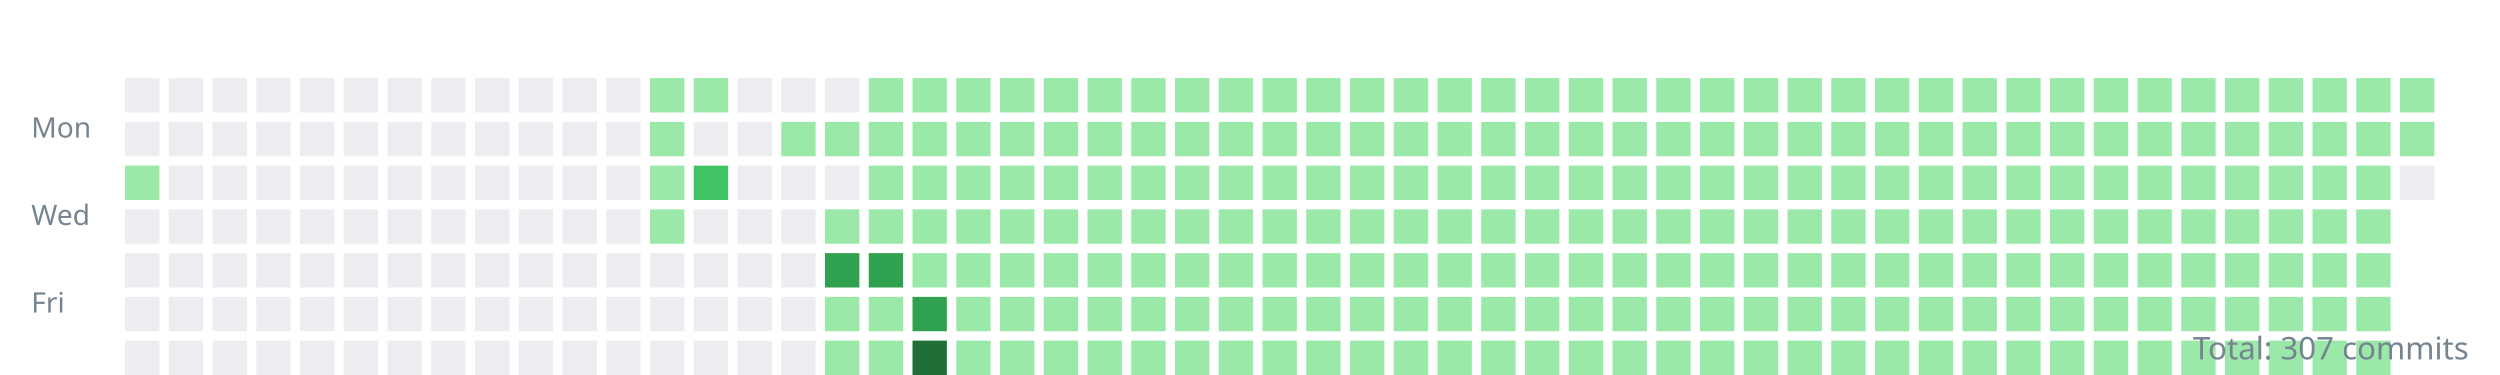
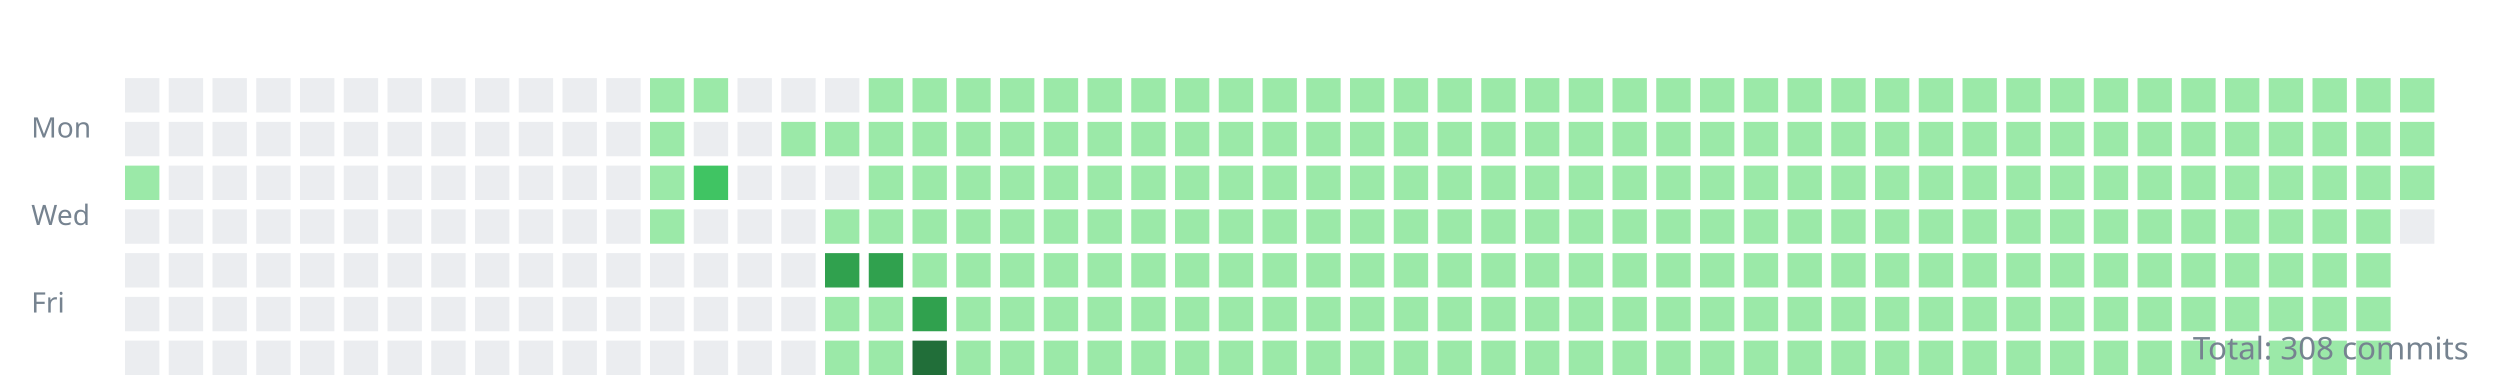
<svg xmlns="http://www.w3.org/2000/svg" width="800" height="120">
  <style>.day{outline:1px solid rgba(27,31,35,0.06);}text{font:9px sans-serif;fill:#768390;}</style>
  <g transform="translate(10,10)">
    <text y="34">Mon</text>
    <text y="62">Wed</text>
    <text y="90">Fri</text>
    <rect class="day" width="11" height="11" x="30" y="15" fill="#ebedf0" />
    <rect class="day" width="11" height="11" x="30" y="29" fill="#ebedf0" />
    <rect class="day" width="11" height="11" x="30" y="43" fill="#9be9a8" />
    <rect class="day" width="11" height="11" x="30" y="57" fill="#ebedf0" />
    <rect class="day" width="11" height="11" x="30" y="71" fill="#ebedf0" />
    <rect class="day" width="11" height="11" x="30" y="85" fill="#ebedf0" />
    <rect class="day" width="11" height="11" x="30" y="99" fill="#ebedf0" />
    <rect class="day" width="11" height="11" x="44" y="15" fill="#ebedf0" />
    <rect class="day" width="11" height="11" x="44" y="29" fill="#ebedf0" />
    <rect class="day" width="11" height="11" x="44" y="43" fill="#ebedf0" />
    <rect class="day" width="11" height="11" x="44" y="57" fill="#ebedf0" />
    <rect class="day" width="11" height="11" x="44" y="71" fill="#ebedf0" />
    <rect class="day" width="11" height="11" x="44" y="85" fill="#ebedf0" />
    <rect class="day" width="11" height="11" x="44" y="99" fill="#ebedf0" />
    <rect class="day" width="11" height="11" x="58" y="15" fill="#ebedf0" />
    <rect class="day" width="11" height="11" x="58" y="29" fill="#ebedf0" />
    <rect class="day" width="11" height="11" x="58" y="43" fill="#ebedf0" />
    <rect class="day" width="11" height="11" x="58" y="57" fill="#ebedf0" />
    <rect class="day" width="11" height="11" x="58" y="71" fill="#ebedf0" />
    <rect class="day" width="11" height="11" x="58" y="85" fill="#ebedf0" />
    <rect class="day" width="11" height="11" x="58" y="99" fill="#ebedf0" />
    <rect class="day" width="11" height="11" x="72" y="15" fill="#ebedf0" />
    <rect class="day" width="11" height="11" x="72" y="29" fill="#ebedf0" />
    <rect class="day" width="11" height="11" x="72" y="43" fill="#ebedf0" />
    <rect class="day" width="11" height="11" x="72" y="57" fill="#ebedf0" />
    <rect class="day" width="11" height="11" x="72" y="71" fill="#ebedf0" />
    <rect class="day" width="11" height="11" x="72" y="85" fill="#ebedf0" />
    <rect class="day" width="11" height="11" x="72" y="99" fill="#ebedf0" />
    <rect class="day" width="11" height="11" x="86" y="15" fill="#ebedf0" />
    <rect class="day" width="11" height="11" x="86" y="29" fill="#ebedf0" />
    <rect class="day" width="11" height="11" x="86" y="43" fill="#ebedf0" />
    <rect class="day" width="11" height="11" x="86" y="57" fill="#ebedf0" />
    <rect class="day" width="11" height="11" x="86" y="71" fill="#ebedf0" />
    <rect class="day" width="11" height="11" x="86" y="85" fill="#ebedf0" />
    <rect class="day" width="11" height="11" x="86" y="99" fill="#ebedf0" />
    <rect class="day" width="11" height="11" x="100" y="15" fill="#ebedf0" />
    <rect class="day" width="11" height="11" x="100" y="29" fill="#ebedf0" />
    <rect class="day" width="11" height="11" x="100" y="43" fill="#ebedf0" />
    <rect class="day" width="11" height="11" x="100" y="57" fill="#ebedf0" />
    <rect class="day" width="11" height="11" x="100" y="71" fill="#ebedf0" />
    <rect class="day" width="11" height="11" x="100" y="85" fill="#ebedf0" />
    <rect class="day" width="11" height="11" x="100" y="99" fill="#ebedf0" />
    <rect class="day" width="11" height="11" x="114" y="15" fill="#ebedf0" />
    <rect class="day" width="11" height="11" x="114" y="29" fill="#ebedf0" />
    <rect class="day" width="11" height="11" x="114" y="43" fill="#ebedf0" />
    <rect class="day" width="11" height="11" x="114" y="57" fill="#ebedf0" />
    <rect class="day" width="11" height="11" x="114" y="71" fill="#ebedf0" />
    <rect class="day" width="11" height="11" x="114" y="85" fill="#ebedf0" />
    <rect class="day" width="11" height="11" x="114" y="99" fill="#ebedf0" />
    <rect class="day" width="11" height="11" x="128" y="15" fill="#ebedf0" />
    <rect class="day" width="11" height="11" x="128" y="29" fill="#ebedf0" />
    <rect class="day" width="11" height="11" x="128" y="43" fill="#ebedf0" />
    <rect class="day" width="11" height="11" x="128" y="57" fill="#ebedf0" />
    <rect class="day" width="11" height="11" x="128" y="71" fill="#ebedf0" />
    <rect class="day" width="11" height="11" x="128" y="85" fill="#ebedf0" />
    <rect class="day" width="11" height="11" x="128" y="99" fill="#ebedf0" />
    <rect class="day" width="11" height="11" x="142" y="15" fill="#ebedf0" />
    <rect class="day" width="11" height="11" x="142" y="29" fill="#ebedf0" />
    <rect class="day" width="11" height="11" x="142" y="43" fill="#ebedf0" />
    <rect class="day" width="11" height="11" x="142" y="57" fill="#ebedf0" />
    <rect class="day" width="11" height="11" x="142" y="71" fill="#ebedf0" />
    <rect class="day" width="11" height="11" x="142" y="85" fill="#ebedf0" />
    <rect class="day" width="11" height="11" x="142" y="99" fill="#ebedf0" />
    <rect class="day" width="11" height="11" x="156" y="15" fill="#ebedf0" />
    <rect class="day" width="11" height="11" x="156" y="29" fill="#ebedf0" />
    <rect class="day" width="11" height="11" x="156" y="43" fill="#ebedf0" />
    <rect class="day" width="11" height="11" x="156" y="57" fill="#ebedf0" />
    <rect class="day" width="11" height="11" x="156" y="71" fill="#ebedf0" />
    <rect class="day" width="11" height="11" x="156" y="85" fill="#ebedf0" />
    <rect class="day" width="11" height="11" x="156" y="99" fill="#ebedf0" />
    <rect class="day" width="11" height="11" x="170" y="15" fill="#ebedf0" />
    <rect class="day" width="11" height="11" x="170" y="29" fill="#ebedf0" />
    <rect class="day" width="11" height="11" x="170" y="43" fill="#ebedf0" />
    <rect class="day" width="11" height="11" x="170" y="57" fill="#ebedf0" />
    <rect class="day" width="11" height="11" x="170" y="71" fill="#ebedf0" />
    <rect class="day" width="11" height="11" x="170" y="85" fill="#ebedf0" />
    <rect class="day" width="11" height="11" x="170" y="99" fill="#ebedf0" />
    <rect class="day" width="11" height="11" x="184" y="15" fill="#ebedf0" />
    <rect class="day" width="11" height="11" x="184" y="29" fill="#ebedf0" />
    <rect class="day" width="11" height="11" x="184" y="43" fill="#ebedf0" />
    <rect class="day" width="11" height="11" x="184" y="57" fill="#ebedf0" />
    <rect class="day" width="11" height="11" x="184" y="71" fill="#ebedf0" />
    <rect class="day" width="11" height="11" x="184" y="85" fill="#ebedf0" />
    <rect class="day" width="11" height="11" x="184" y="99" fill="#ebedf0" />
    <rect class="day" width="11" height="11" x="198" y="15" fill="#9be9a8" />
    <rect class="day" width="11" height="11" x="198" y="29" fill="#9be9a8" />
    <rect class="day" width="11" height="11" x="198" y="43" fill="#9be9a8" />
    <rect class="day" width="11" height="11" x="198" y="57" fill="#9be9a8" />
    <rect class="day" width="11" height="11" x="198" y="71" fill="#ebedf0" />
    <rect class="day" width="11" height="11" x="198" y="85" fill="#ebedf0" />
    <rect class="day" width="11" height="11" x="198" y="99" fill="#ebedf0" />
    <rect class="day" width="11" height="11" x="212" y="15" fill="#9be9a8" />
    <rect class="day" width="11" height="11" x="212" y="29" fill="#ebedf0" />
    <rect class="day" width="11" height="11" x="212" y="43" fill="#40c463" />
    <rect class="day" width="11" height="11" x="212" y="57" fill="#ebedf0" />
    <rect class="day" width="11" height="11" x="212" y="71" fill="#ebedf0" />
    <rect class="day" width="11" height="11" x="212" y="85" fill="#ebedf0" />
    <rect class="day" width="11" height="11" x="212" y="99" fill="#ebedf0" />
    <rect class="day" width="11" height="11" x="226" y="15" fill="#ebedf0" />
    <rect class="day" width="11" height="11" x="226" y="29" fill="#ebedf0" />
    <rect class="day" width="11" height="11" x="226" y="43" fill="#ebedf0" />
    <rect class="day" width="11" height="11" x="226" y="57" fill="#ebedf0" />
    <rect class="day" width="11" height="11" x="226" y="71" fill="#ebedf0" />
    <rect class="day" width="11" height="11" x="226" y="85" fill="#ebedf0" />
    <rect class="day" width="11" height="11" x="226" y="99" fill="#ebedf0" />
    <rect class="day" width="11" height="11" x="240" y="15" fill="#ebedf0" />
    <rect class="day" width="11" height="11" x="240" y="29" fill="#9be9a8" />
    <rect class="day" width="11" height="11" x="240" y="43" fill="#ebedf0" />
    <rect class="day" width="11" height="11" x="240" y="57" fill="#ebedf0" />
    <rect class="day" width="11" height="11" x="240" y="71" fill="#ebedf0" />
    <rect class="day" width="11" height="11" x="240" y="85" fill="#ebedf0" />
    <rect class="day" width="11" height="11" x="240" y="99" fill="#ebedf0" />
    <rect class="day" width="11" height="11" x="254" y="15" fill="#ebedf0" />
    <rect class="day" width="11" height="11" x="254" y="29" fill="#9be9a8" />
    <rect class="day" width="11" height="11" x="254" y="43" fill="#ebedf0" />
    <rect class="day" width="11" height="11" x="254" y="57" fill="#9be9a8" />
    <rect class="day" width="11" height="11" x="254" y="71" fill="#30a14e" />
    <rect class="day" width="11" height="11" x="254" y="85" fill="#9be9a8" />
    <rect class="day" width="11" height="11" x="254" y="99" fill="#9be9a8" />
    <rect class="day" width="11" height="11" x="268" y="15" fill="#9be9a8" />
    <rect class="day" width="11" height="11" x="268" y="29" fill="#9be9a8" />
    <rect class="day" width="11" height="11" x="268" y="43" fill="#9be9a8" />
    <rect class="day" width="11" height="11" x="268" y="57" fill="#9be9a8" />
    <rect class="day" width="11" height="11" x="268" y="71" fill="#30a14e" />
    <rect class="day" width="11" height="11" x="268" y="85" fill="#9be9a8" />
    <rect class="day" width="11" height="11" x="268" y="99" fill="#9be9a8" />
    <rect class="day" width="11" height="11" x="282" y="15" fill="#9be9a8" />
    <rect class="day" width="11" height="11" x="282" y="29" fill="#9be9a8" />
    <rect class="day" width="11" height="11" x="282" y="43" fill="#9be9a8" />
    <rect class="day" width="11" height="11" x="282" y="57" fill="#9be9a8" />
    <rect class="day" width="11" height="11" x="282" y="71" fill="#9be9a8" />
    <rect class="day" width="11" height="11" x="282" y="85" fill="#30a14e" />
    <rect class="day" width="11" height="11" x="282" y="99" fill="#216e39" />
    <rect class="day" width="11" height="11" x="296" y="15" fill="#9be9a8" />
    <rect class="day" width="11" height="11" x="296" y="29" fill="#9be9a8" />
    <rect class="day" width="11" height="11" x="296" y="43" fill="#9be9a8" />
    <rect class="day" width="11" height="11" x="296" y="57" fill="#9be9a8" />
    <rect class="day" width="11" height="11" x="296" y="71" fill="#9be9a8" />
    <rect class="day" width="11" height="11" x="296" y="85" fill="#9be9a8" />
    <rect class="day" width="11" height="11" x="296" y="99" fill="#9be9a8" />
    <rect class="day" width="11" height="11" x="310" y="15" fill="#9be9a8" />
    <rect class="day" width="11" height="11" x="310" y="29" fill="#9be9a8" />
    <rect class="day" width="11" height="11" x="310" y="43" fill="#9be9a8" />
    <rect class="day" width="11" height="11" x="310" y="57" fill="#9be9a8" />
    <rect class="day" width="11" height="11" x="310" y="71" fill="#9be9a8" />
    <rect class="day" width="11" height="11" x="310" y="85" fill="#9be9a8" />
    <rect class="day" width="11" height="11" x="310" y="99" fill="#9be9a8" />
    <rect class="day" width="11" height="11" x="324" y="15" fill="#9be9a8" />
    <rect class="day" width="11" height="11" x="324" y="29" fill="#9be9a8" />
    <rect class="day" width="11" height="11" x="324" y="43" fill="#9be9a8" />
    <rect class="day" width="11" height="11" x="324" y="57" fill="#9be9a8" />
    <rect class="day" width="11" height="11" x="324" y="71" fill="#9be9a8" />
    <rect class="day" width="11" height="11" x="324" y="85" fill="#9be9a8" />
    <rect class="day" width="11" height="11" x="324" y="99" fill="#9be9a8" />
    <rect class="day" width="11" height="11" x="338" y="15" fill="#9be9a8" />
    <rect class="day" width="11" height="11" x="338" y="29" fill="#9be9a8" />
    <rect class="day" width="11" height="11" x="338" y="43" fill="#9be9a8" />
    <rect class="day" width="11" height="11" x="338" y="57" fill="#9be9a8" />
    <rect class="day" width="11" height="11" x="338" y="71" fill="#9be9a8" />
    <rect class="day" width="11" height="11" x="338" y="85" fill="#9be9a8" />
    <rect class="day" width="11" height="11" x="338" y="99" fill="#9be9a8" />
    <rect class="day" width="11" height="11" x="352" y="15" fill="#9be9a8" />
    <rect class="day" width="11" height="11" x="352" y="29" fill="#9be9a8" />
    <rect class="day" width="11" height="11" x="352" y="43" fill="#9be9a8" />
    <rect class="day" width="11" height="11" x="352" y="57" fill="#9be9a8" />
    <rect class="day" width="11" height="11" x="352" y="71" fill="#9be9a8" />
    <rect class="day" width="11" height="11" x="352" y="85" fill="#9be9a8" />
    <rect class="day" width="11" height="11" x="352" y="99" fill="#9be9a8" />
    <rect class="day" width="11" height="11" x="366" y="15" fill="#9be9a8" />
    <rect class="day" width="11" height="11" x="366" y="29" fill="#9be9a8" />
    <rect class="day" width="11" height="11" x="366" y="43" fill="#9be9a8" />
    <rect class="day" width="11" height="11" x="366" y="57" fill="#9be9a8" />
    <rect class="day" width="11" height="11" x="366" y="71" fill="#9be9a8" />
    <rect class="day" width="11" height="11" x="366" y="85" fill="#9be9a8" />
    <rect class="day" width="11" height="11" x="366" y="99" fill="#9be9a8" />
    <rect class="day" width="11" height="11" x="380" y="15" fill="#9be9a8" />
    <rect class="day" width="11" height="11" x="380" y="29" fill="#9be9a8" />
    <rect class="day" width="11" height="11" x="380" y="43" fill="#9be9a8" />
    <rect class="day" width="11" height="11" x="380" y="57" fill="#9be9a8" />
    <rect class="day" width="11" height="11" x="380" y="71" fill="#9be9a8" />
    <rect class="day" width="11" height="11" x="380" y="85" fill="#9be9a8" />
    <rect class="day" width="11" height="11" x="380" y="99" fill="#9be9a8" />
    <rect class="day" width="11" height="11" x="394" y="15" fill="#9be9a8" />
    <rect class="day" width="11" height="11" x="394" y="29" fill="#9be9a8" />
    <rect class="day" width="11" height="11" x="394" y="43" fill="#9be9a8" />
    <rect class="day" width="11" height="11" x="394" y="57" fill="#9be9a8" />
    <rect class="day" width="11" height="11" x="394" y="71" fill="#9be9a8" />
    <rect class="day" width="11" height="11" x="394" y="85" fill="#9be9a8" />
    <rect class="day" width="11" height="11" x="394" y="99" fill="#9be9a8" />
    <rect class="day" width="11" height="11" x="408" y="15" fill="#9be9a8" />
    <rect class="day" width="11" height="11" x="408" y="29" fill="#9be9a8" />
    <rect class="day" width="11" height="11" x="408" y="43" fill="#9be9a8" />
    <rect class="day" width="11" height="11" x="408" y="57" fill="#9be9a8" />
    <rect class="day" width="11" height="11" x="408" y="71" fill="#9be9a8" />
    <rect class="day" width="11" height="11" x="408" y="85" fill="#9be9a8" />
    <rect class="day" width="11" height="11" x="408" y="99" fill="#9be9a8" />
    <rect class="day" width="11" height="11" x="422" y="15" fill="#9be9a8" />
    <rect class="day" width="11" height="11" x="422" y="29" fill="#9be9a8" />
    <rect class="day" width="11" height="11" x="422" y="43" fill="#9be9a8" />
    <rect class="day" width="11" height="11" x="422" y="57" fill="#9be9a8" />
    <rect class="day" width="11" height="11" x="422" y="71" fill="#9be9a8" />
    <rect class="day" width="11" height="11" x="422" y="85" fill="#9be9a8" />
    <rect class="day" width="11" height="11" x="422" y="99" fill="#9be9a8" />
    <rect class="day" width="11" height="11" x="436" y="15" fill="#9be9a8" />
    <rect class="day" width="11" height="11" x="436" y="29" fill="#9be9a8" />
    <rect class="day" width="11" height="11" x="436" y="43" fill="#9be9a8" />
    <rect class="day" width="11" height="11" x="436" y="57" fill="#9be9a8" />
    <rect class="day" width="11" height="11" x="436" y="71" fill="#9be9a8" />
    <rect class="day" width="11" height="11" x="436" y="85" fill="#9be9a8" />
    <rect class="day" width="11" height="11" x="436" y="99" fill="#9be9a8" />
    <rect class="day" width="11" height="11" x="450" y="15" fill="#9be9a8" />
    <rect class="day" width="11" height="11" x="450" y="29" fill="#9be9a8" />
    <rect class="day" width="11" height="11" x="450" y="43" fill="#9be9a8" />
    <rect class="day" width="11" height="11" x="450" y="57" fill="#9be9a8" />
    <rect class="day" width="11" height="11" x="450" y="71" fill="#9be9a8" />
    <rect class="day" width="11" height="11" x="450" y="85" fill="#9be9a8" />
    <rect class="day" width="11" height="11" x="450" y="99" fill="#9be9a8" />
    <rect class="day" width="11" height="11" x="464" y="15" fill="#9be9a8" />
    <rect class="day" width="11" height="11" x="464" y="29" fill="#9be9a8" />
    <rect class="day" width="11" height="11" x="464" y="43" fill="#9be9a8" />
    <rect class="day" width="11" height="11" x="464" y="57" fill="#9be9a8" />
    <rect class="day" width="11" height="11" x="464" y="71" fill="#9be9a8" />
    <rect class="day" width="11" height="11" x="464" y="85" fill="#9be9a8" />
    <rect class="day" width="11" height="11" x="464" y="99" fill="#9be9a8" />
    <rect class="day" width="11" height="11" x="478" y="15" fill="#9be9a8" />
    <rect class="day" width="11" height="11" x="478" y="29" fill="#9be9a8" />
    <rect class="day" width="11" height="11" x="478" y="43" fill="#9be9a8" />
    <rect class="day" width="11" height="11" x="478" y="57" fill="#9be9a8" />
    <rect class="day" width="11" height="11" x="478" y="71" fill="#9be9a8" />
    <rect class="day" width="11" height="11" x="478" y="85" fill="#9be9a8" />
    <rect class="day" width="11" height="11" x="478" y="99" fill="#9be9a8" />
    <rect class="day" width="11" height="11" x="492" y="15" fill="#9be9a8" />
    <rect class="day" width="11" height="11" x="492" y="29" fill="#9be9a8" />
    <rect class="day" width="11" height="11" x="492" y="43" fill="#9be9a8" />
    <rect class="day" width="11" height="11" x="492" y="57" fill="#9be9a8" />
    <rect class="day" width="11" height="11" x="492" y="71" fill="#9be9a8" />
    <rect class="day" width="11" height="11" x="492" y="85" fill="#9be9a8" />
    <rect class="day" width="11" height="11" x="492" y="99" fill="#9be9a8" />
    <rect class="day" width="11" height="11" x="506" y="15" fill="#9be9a8" />
    <rect class="day" width="11" height="11" x="506" y="29" fill="#9be9a8" />
    <rect class="day" width="11" height="11" x="506" y="43" fill="#9be9a8" />
    <rect class="day" width="11" height="11" x="506" y="57" fill="#9be9a8" />
    <rect class="day" width="11" height="11" x="506" y="71" fill="#9be9a8" />
    <rect class="day" width="11" height="11" x="506" y="85" fill="#9be9a8" />
    <rect class="day" width="11" height="11" x="506" y="99" fill="#9be9a8" />
    <rect class="day" width="11" height="11" x="520" y="15" fill="#9be9a8" />
    <rect class="day" width="11" height="11" x="520" y="29" fill="#9be9a8" />
    <rect class="day" width="11" height="11" x="520" y="43" fill="#9be9a8" />
    <rect class="day" width="11" height="11" x="520" y="57" fill="#9be9a8" />
    <rect class="day" width="11" height="11" x="520" y="71" fill="#9be9a8" />
    <rect class="day" width="11" height="11" x="520" y="85" fill="#9be9a8" />
    <rect class="day" width="11" height="11" x="520" y="99" fill="#9be9a8" />
    <rect class="day" width="11" height="11" x="534" y="15" fill="#9be9a8" />
    <rect class="day" width="11" height="11" x="534" y="29" fill="#9be9a8" />
    <rect class="day" width="11" height="11" x="534" y="43" fill="#9be9a8" />
    <rect class="day" width="11" height="11" x="534" y="57" fill="#9be9a8" />
    <rect class="day" width="11" height="11" x="534" y="71" fill="#9be9a8" />
    <rect class="day" width="11" height="11" x="534" y="85" fill="#9be9a8" />
    <rect class="day" width="11" height="11" x="534" y="99" fill="#9be9a8" />
    <rect class="day" width="11" height="11" x="548" y="15" fill="#9be9a8" />
    <rect class="day" width="11" height="11" x="548" y="29" fill="#9be9a8" />
    <rect class="day" width="11" height="11" x="548" y="43" fill="#9be9a8" />
    <rect class="day" width="11" height="11" x="548" y="57" fill="#9be9a8" />
    <rect class="day" width="11" height="11" x="548" y="71" fill="#9be9a8" />
    <rect class="day" width="11" height="11" x="548" y="85" fill="#9be9a8" />
    <rect class="day" width="11" height="11" x="548" y="99" fill="#9be9a8" />
    <rect class="day" width="11" height="11" x="562" y="15" fill="#9be9a8" />
    <rect class="day" width="11" height="11" x="562" y="29" fill="#9be9a8" />
    <rect class="day" width="11" height="11" x="562" y="43" fill="#9be9a8" />
    <rect class="day" width="11" height="11" x="562" y="57" fill="#9be9a8" />
    <rect class="day" width="11" height="11" x="562" y="71" fill="#9be9a8" />
    <rect class="day" width="11" height="11" x="562" y="85" fill="#9be9a8" />
    <rect class="day" width="11" height="11" x="562" y="99" fill="#9be9a8" />
    <rect class="day" width="11" height="11" x="576" y="15" fill="#9be9a8" />
    <rect class="day" width="11" height="11" x="576" y="29" fill="#9be9a8" />
    <rect class="day" width="11" height="11" x="576" y="43" fill="#9be9a8" />
    <rect class="day" width="11" height="11" x="576" y="57" fill="#9be9a8" />
    <rect class="day" width="11" height="11" x="576" y="71" fill="#9be9a8" />
    <rect class="day" width="11" height="11" x="576" y="85" fill="#9be9a8" />
    <rect class="day" width="11" height="11" x="576" y="99" fill="#9be9a8" />
    <rect class="day" width="11" height="11" x="590" y="15" fill="#9be9a8" />
    <rect class="day" width="11" height="11" x="590" y="29" fill="#9be9a8" />
    <rect class="day" width="11" height="11" x="590" y="43" fill="#9be9a8" />
    <rect class="day" width="11" height="11" x="590" y="57" fill="#9be9a8" />
    <rect class="day" width="11" height="11" x="590" y="71" fill="#9be9a8" />
    <rect class="day" width="11" height="11" x="590" y="85" fill="#9be9a8" />
    <rect class="day" width="11" height="11" x="590" y="99" fill="#9be9a8" />
    <rect class="day" width="11" height="11" x="604" y="15" fill="#9be9a8" />
    <rect class="day" width="11" height="11" x="604" y="29" fill="#9be9a8" />
    <rect class="day" width="11" height="11" x="604" y="43" fill="#9be9a8" />
    <rect class="day" width="11" height="11" x="604" y="57" fill="#9be9a8" />
    <rect class="day" width="11" height="11" x="604" y="71" fill="#9be9a8" />
    <rect class="day" width="11" height="11" x="604" y="85" fill="#9be9a8" />
    <rect class="day" width="11" height="11" x="604" y="99" fill="#9be9a8" />
    <rect class="day" width="11" height="11" x="618" y="15" fill="#9be9a8" />
    <rect class="day" width="11" height="11" x="618" y="29" fill="#9be9a8" />
    <rect class="day" width="11" height="11" x="618" y="43" fill="#9be9a8" />
    <rect class="day" width="11" height="11" x="618" y="57" fill="#9be9a8" />
    <rect class="day" width="11" height="11" x="618" y="71" fill="#9be9a8" />
    <rect class="day" width="11" height="11" x="618" y="85" fill="#9be9a8" />
    <rect class="day" width="11" height="11" x="618" y="99" fill="#9be9a8" />
    <rect class="day" width="11" height="11" x="632" y="15" fill="#9be9a8" />
    <rect class="day" width="11" height="11" x="632" y="29" fill="#9be9a8" />
    <rect class="day" width="11" height="11" x="632" y="43" fill="#9be9a8" />
    <rect class="day" width="11" height="11" x="632" y="57" fill="#9be9a8" />
    <rect class="day" width="11" height="11" x="632" y="71" fill="#9be9a8" />
    <rect class="day" width="11" height="11" x="632" y="85" fill="#9be9a8" />
    <rect class="day" width="11" height="11" x="632" y="99" fill="#9be9a8" />
    <rect class="day" width="11" height="11" x="646" y="15" fill="#9be9a8" />
    <rect class="day" width="11" height="11" x="646" y="29" fill="#9be9a8" />
    <rect class="day" width="11" height="11" x="646" y="43" fill="#9be9a8" />
    <rect class="day" width="11" height="11" x="646" y="57" fill="#9be9a8" />
    <rect class="day" width="11" height="11" x="646" y="71" fill="#9be9a8" />
    <rect class="day" width="11" height="11" x="646" y="85" fill="#9be9a8" />
    <rect class="day" width="11" height="11" x="646" y="99" fill="#9be9a8" />
    <rect class="day" width="11" height="11" x="660" y="15" fill="#9be9a8" />
    <rect class="day" width="11" height="11" x="660" y="29" fill="#9be9a8" />
    <rect class="day" width="11" height="11" x="660" y="43" fill="#9be9a8" />
    <rect class="day" width="11" height="11" x="660" y="57" fill="#9be9a8" />
    <rect class="day" width="11" height="11" x="660" y="71" fill="#9be9a8" />
    <rect class="day" width="11" height="11" x="660" y="85" fill="#9be9a8" />
    <rect class="day" width="11" height="11" x="660" y="99" fill="#9be9a8" />
    <rect class="day" width="11" height="11" x="674" y="15" fill="#9be9a8" />
    <rect class="day" width="11" height="11" x="674" y="29" fill="#9be9a8" />
    <rect class="day" width="11" height="11" x="674" y="43" fill="#9be9a8" />
    <rect class="day" width="11" height="11" x="674" y="57" fill="#9be9a8" />
    <rect class="day" width="11" height="11" x="674" y="71" fill="#9be9a8" />
    <rect class="day" width="11" height="11" x="674" y="85" fill="#9be9a8" />
    <rect class="day" width="11" height="11" x="674" y="99" fill="#9be9a8" />
    <rect class="day" width="11" height="11" x="688" y="15" fill="#9be9a8" />
    <rect class="day" width="11" height="11" x="688" y="29" fill="#9be9a8" />
    <rect class="day" width="11" height="11" x="688" y="43" fill="#9be9a8" />
    <rect class="day" width="11" height="11" x="688" y="57" fill="#9be9a8" />
    <rect class="day" width="11" height="11" x="688" y="71" fill="#9be9a8" />
    <rect class="day" width="11" height="11" x="688" y="85" fill="#9be9a8" />
    <rect class="day" width="11" height="11" x="688" y="99" fill="#9be9a8" />
    <rect class="day" width="11" height="11" x="702" y="15" fill="#9be9a8" />
    <rect class="day" width="11" height="11" x="702" y="29" fill="#9be9a8" />
    <rect class="day" width="11" height="11" x="702" y="43" fill="#9be9a8" />
    <rect class="day" width="11" height="11" x="702" y="57" fill="#9be9a8" />
    <rect class="day" width="11" height="11" x="702" y="71" fill="#9be9a8" />
    <rect class="day" width="11" height="11" x="702" y="85" fill="#9be9a8" />
    <rect class="day" width="11" height="11" x="702" y="99" fill="#9be9a8" />
    <rect class="day" width="11" height="11" x="716" y="15" fill="#9be9a8" />
    <rect class="day" width="11" height="11" x="716" y="29" fill="#9be9a8" />
    <rect class="day" width="11" height="11" x="716" y="43" fill="#9be9a8" />
    <rect class="day" width="11" height="11" x="716" y="57" fill="#9be9a8" />
    <rect class="day" width="11" height="11" x="716" y="71" fill="#9be9a8" />
    <rect class="day" width="11" height="11" x="716" y="85" fill="#9be9a8" />
    <rect class="day" width="11" height="11" x="716" y="99" fill="#9be9a8" />
    <rect class="day" width="11" height="11" x="730" y="15" fill="#9be9a8" />
    <rect class="day" width="11" height="11" x="730" y="29" fill="#9be9a8" />
    <rect class="day" width="11" height="11" x="730" y="43" fill="#9be9a8" />
    <rect class="day" width="11" height="11" x="730" y="57" fill="#9be9a8" />
    <rect class="day" width="11" height="11" x="730" y="71" fill="#9be9a8" />
    <rect class="day" width="11" height="11" x="730" y="85" fill="#9be9a8" />
    <rect class="day" width="11" height="11" x="730" y="99" fill="#9be9a8" />
    <rect class="day" width="11" height="11" x="744" y="15" fill="#9be9a8" />
    <rect class="day" width="11" height="11" x="744" y="29" fill="#9be9a8" />
    <rect class="day" width="11" height="11" x="744" y="43" fill="#9be9a8" />
    <rect class="day" width="11" height="11" x="744" y="57" fill="#9be9a8" />
    <rect class="day" width="11" height="11" x="744" y="71" fill="#9be9a8" />
    <rect class="day" width="11" height="11" x="744" y="85" fill="#9be9a8" />
    <rect class="day" width="11" height="11" x="744" y="99" fill="#9be9a8" />
    <rect class="day" width="11" height="11" x="758" y="15" fill="#9be9a8" />
    <rect class="day" width="11" height="11" x="758" y="29" fill="#9be9a8" />
-     <rect class="day" width="11" height="11" x="758" y="43" fill="#ebedf0" />
+     <rect class="day" width="11" height="11" x="758" y="43" fill="#9be9a8" />
+     <rect class="day" width="11" height="11" x="758" y="57" fill="#ebedf0" />
  </g>
-   <text x="790" y="115" text-anchor="end" style="font-size:10px">Total: 307 commits</text>
+   <text x="790" y="115" text-anchor="end" style="font-size:10px">Total: 308 commits</text>
</svg>
